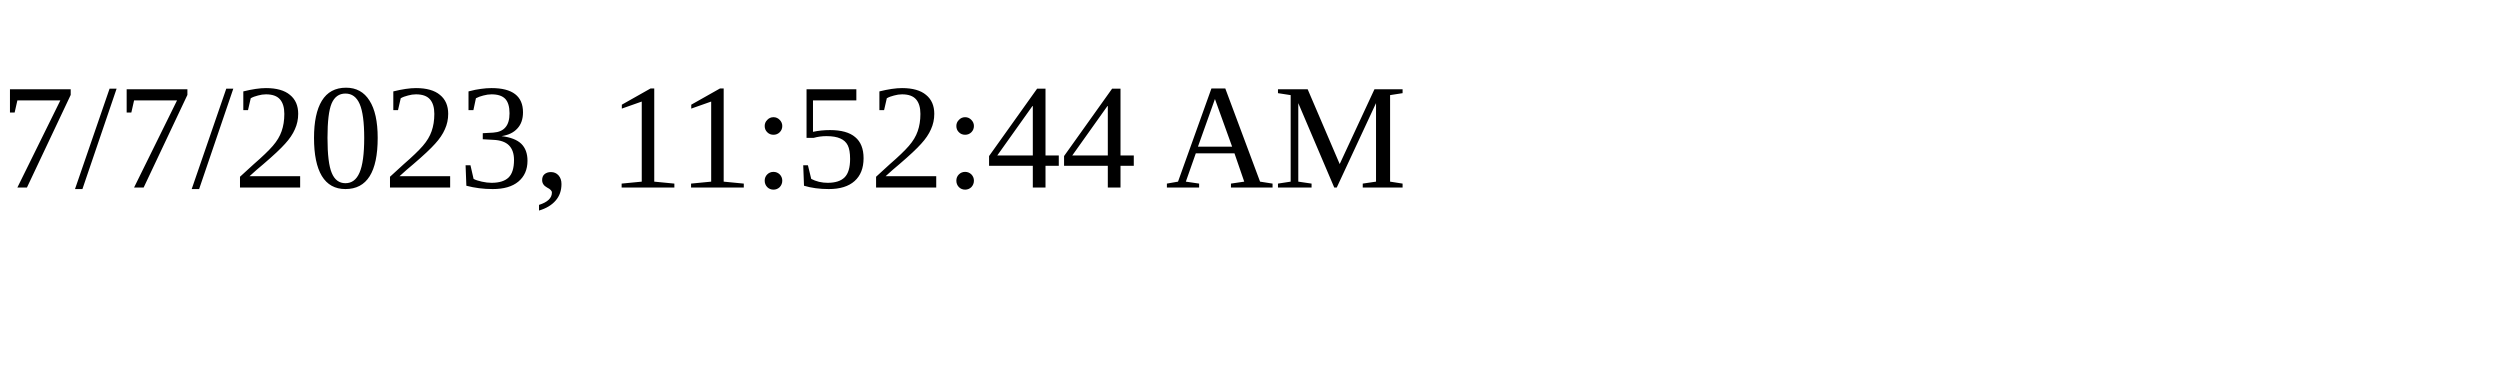
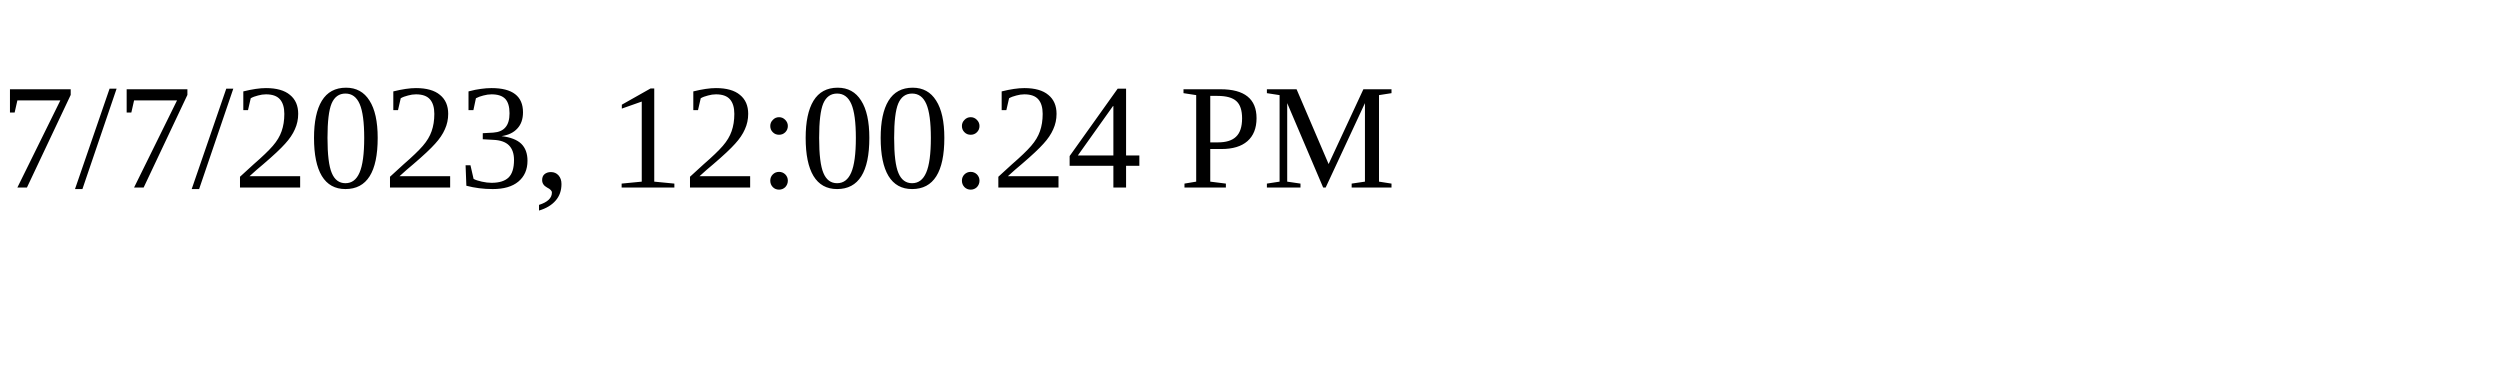
<svg xmlns="http://www.w3.org/2000/svg" height="30" width="200">
-   <text x="0" y="15">7/7/2023, 11:52:44 AM</text>
+   <text x="0" y="15">7/7/2023, 12:00:24 PM</text>
</svg>
